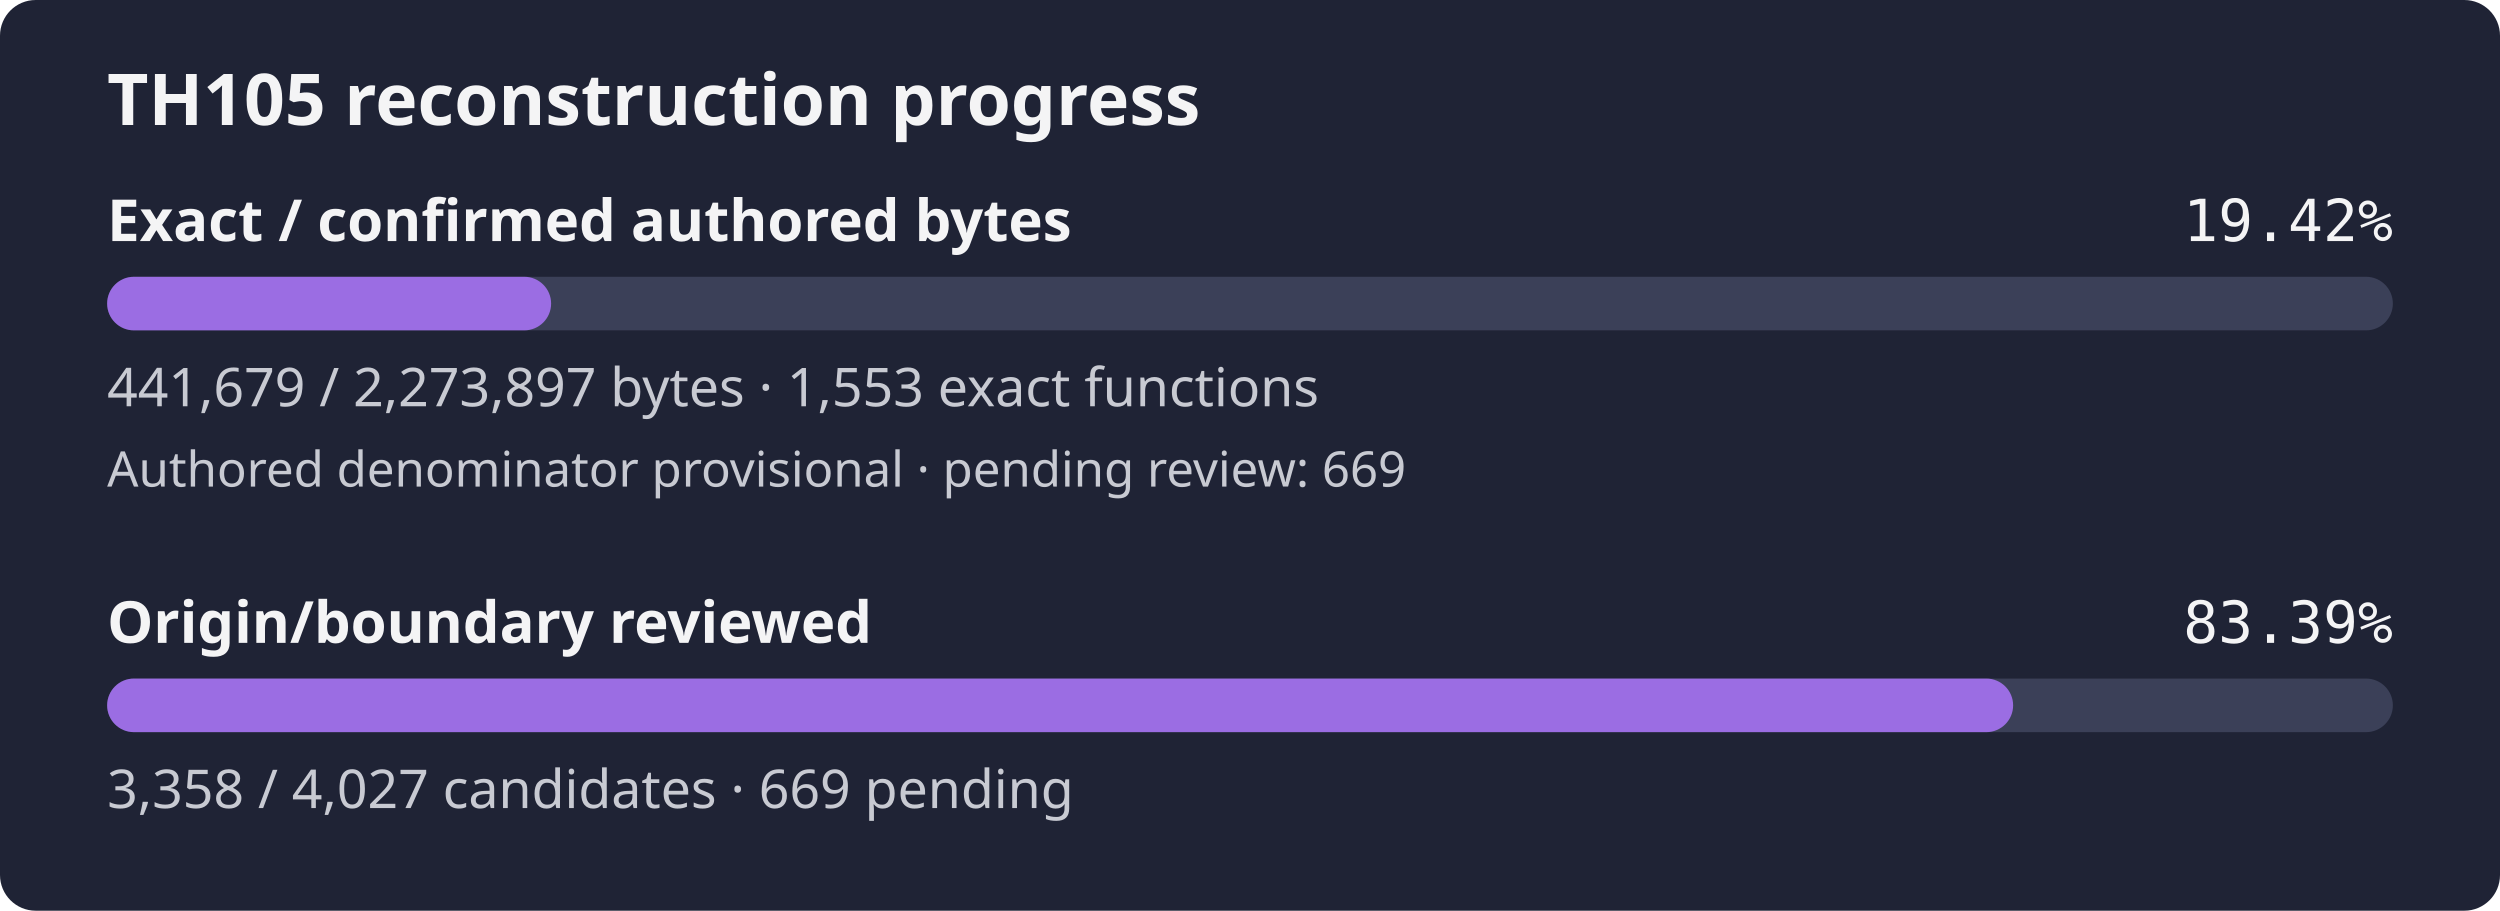
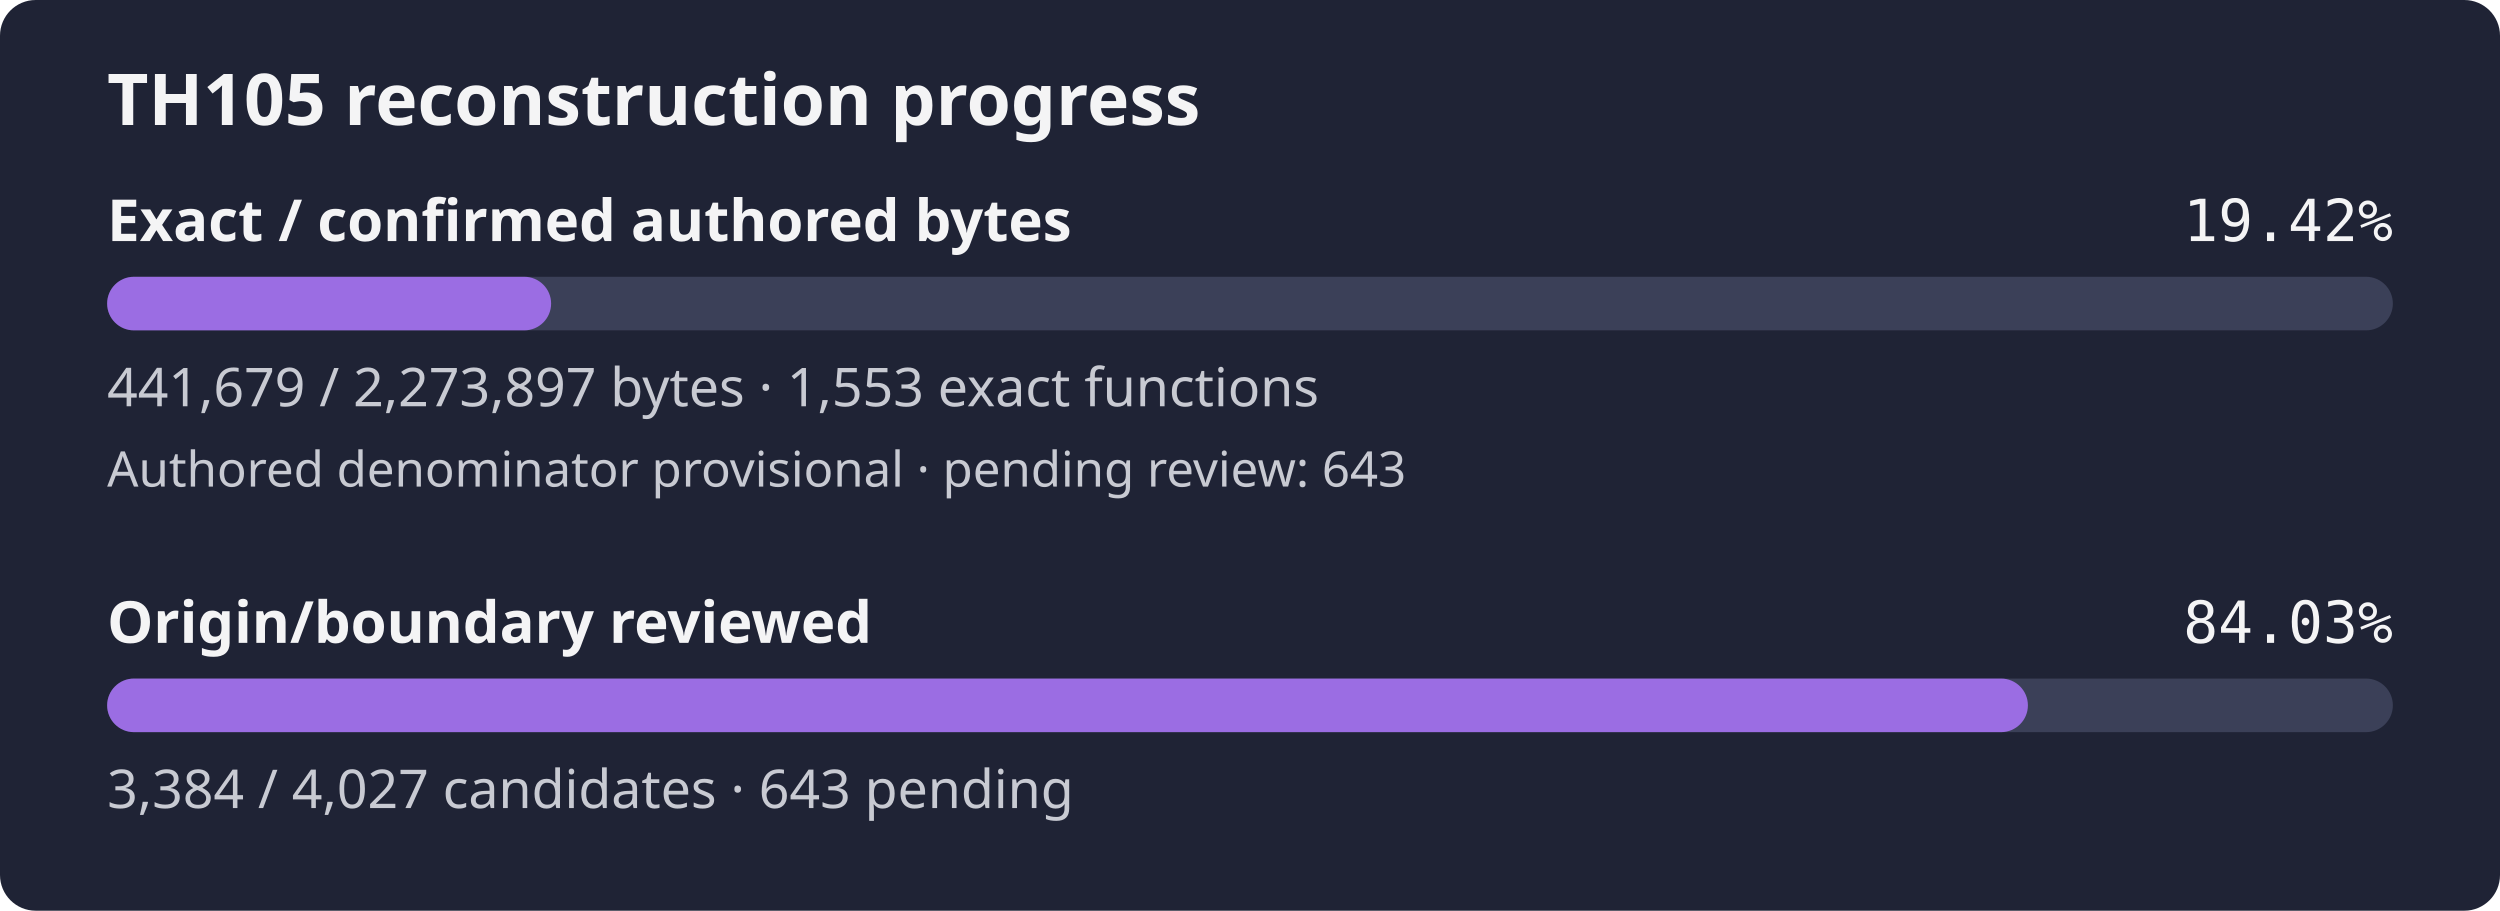
- <svg xmlns="http://www.w3.org/2000/svg" width="560" height="204" viewBox="0 0 560 204" role="img" aria-label="TH105 reconstruction progress: 19.42% of confirmed authored bytes exact; authored denominator provisional, origin review 83.39%">
+ <svg xmlns="http://www.w3.org/2000/svg" width="560" height="204" viewBox="0 0 560 204" role="img" aria-label="TH105 reconstruction progress: 19.42% of confirmed authored bytes exact; authored denominator provisional, origin review 84.03%">
  <rect width="560" height="204" rx="8" fill="#1f2335" />
  <text x="24" y="28" fill="#f4f4f5" font-family="sans-serif" font-size="16" font-weight="600">TH105 reconstruction progress</text>
  <text x="24" y="54" fill="#f4f4f5" font-family="sans-serif" font-size="13" font-weight="600">Exact / confirmed authored bytes</text>
  <text x="536" y="54" fill="#f4f4f5" text-anchor="end" font-family="monospace" font-size="13">19.42%</text>
  <rect id="exact-track" x="24" y="62" width="512" height="12" rx="6" fill="#3b4058" />
  <rect id="exact-fill" x="24" y="62" width="99.45" height="12" rx="6" fill="#9b6de3" />
  <text x="24" y="91" fill="#c8cad2" font-family="sans-serif" font-size="12">441,679 / 2,273,897 bytes · 1,553 exact functions</text>
-   <text x="24" y="109" fill="#c8cad2" font-family="sans-serif" font-size="11">Authored denominator provisional · pending review: 669</text>
+   <text x="24" y="109" fill="#c8cad2" font-family="sans-serif" font-size="11">Authored denominator provisional · pending review: 643</text>
  <text x="24" y="144" fill="#f4f4f5" font-family="sans-serif" font-size="13" font-weight="600">Origin/boundary reviewed</text>
-   <text x="536" y="144" fill="#f4f4f5" text-anchor="end" font-family="monospace" font-size="13">83.39%</text>
+   <text x="536" y="144" fill="#f4f4f5" text-anchor="end" font-family="monospace" font-size="13">84.03%</text>
  <rect id="review-track" x="24" y="152" width="512" height="12" rx="6" fill="#3b4058" />
-   <rect id="review-fill" x="24" y="152" width="426.94" height="12" rx="6" fill="#9b6de3" />
-   <text x="24" y="181" fill="#c8cad2" font-family="sans-serif" font-size="12">3,358 / 4,027 candidates · 669 pending</text>
+   <rect id="review-fill" x="24" y="152" width="430.25" height="12" rx="6" fill="#9b6de3" />
+   <text x="24" y="181" fill="#c8cad2" font-family="sans-serif" font-size="12">3,384 / 4,027 candidates · 643 pending</text>
</svg>
